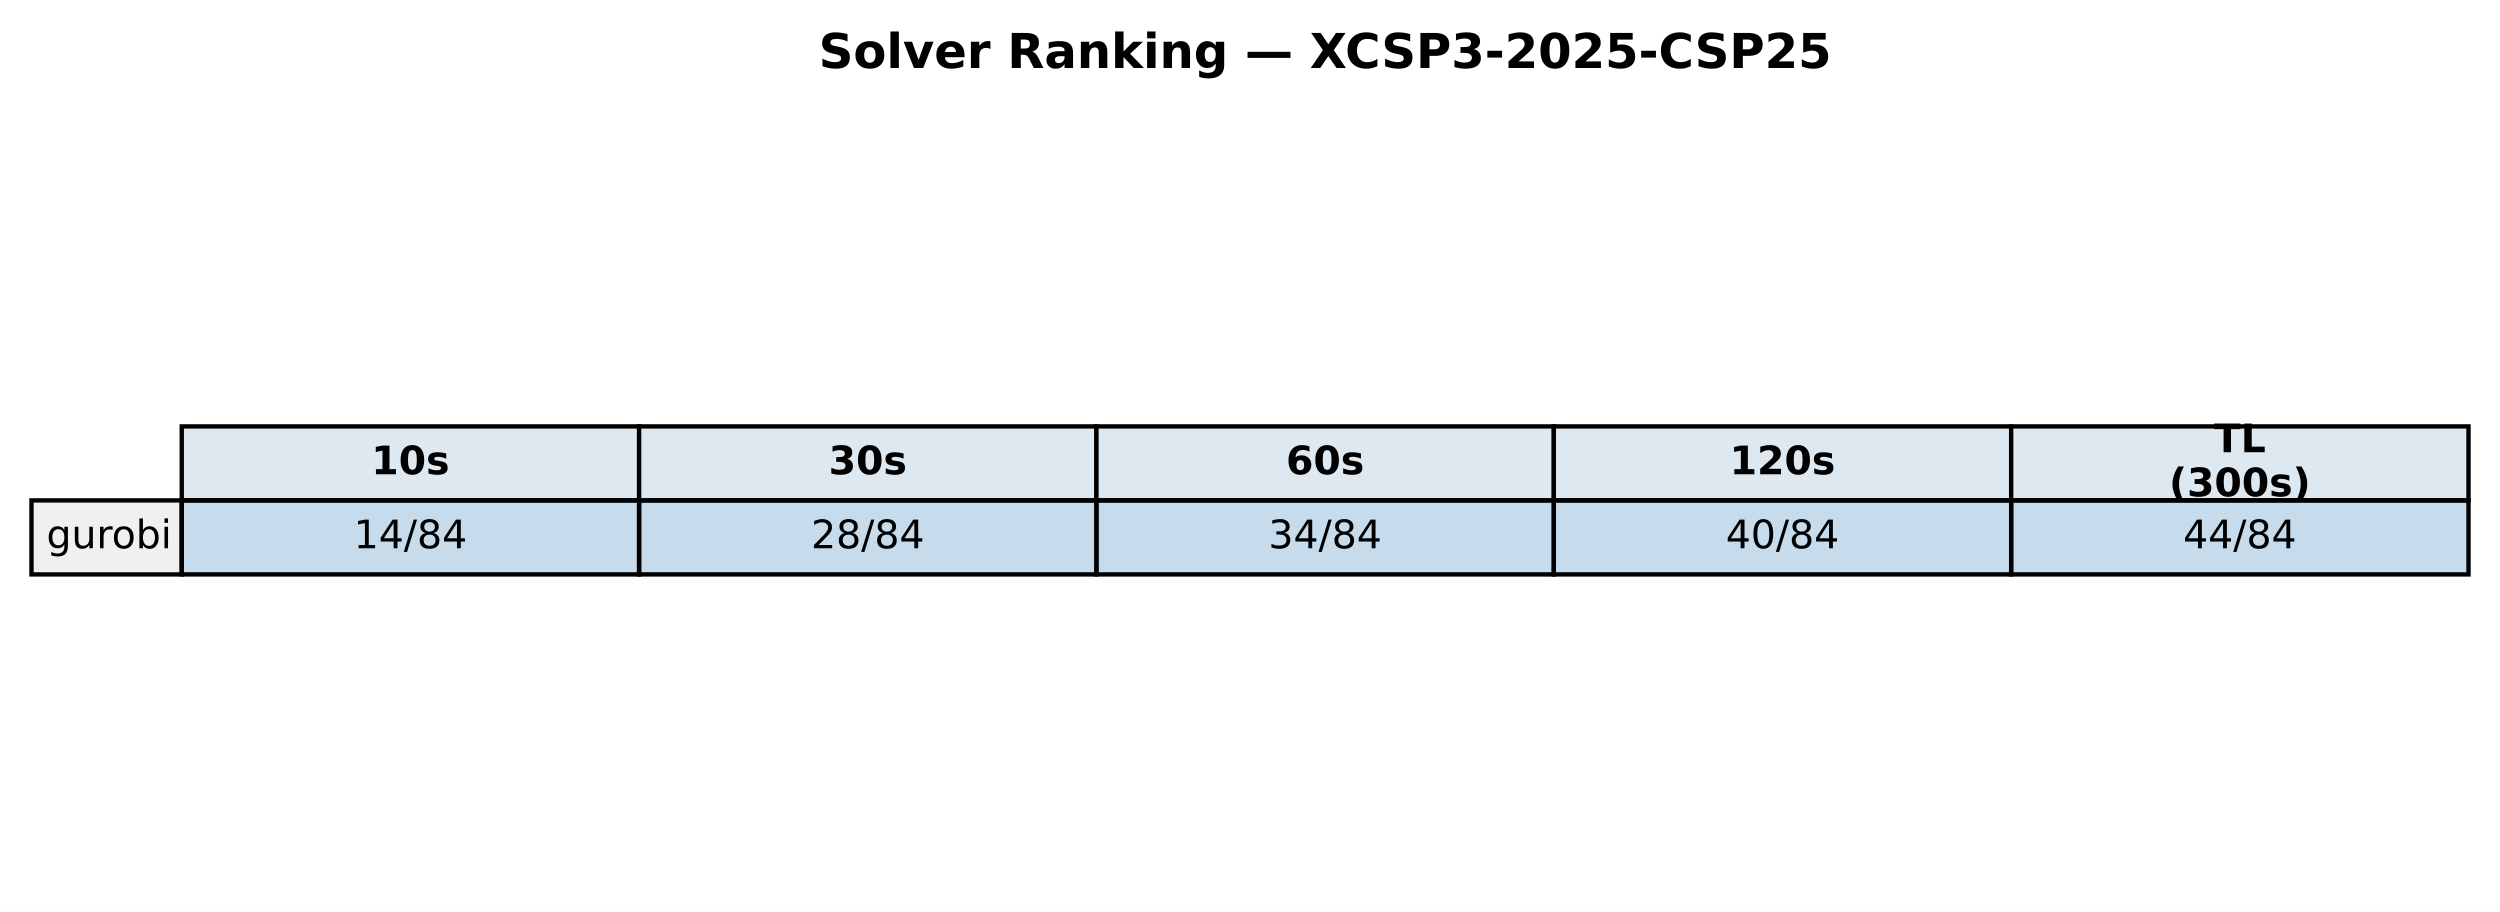
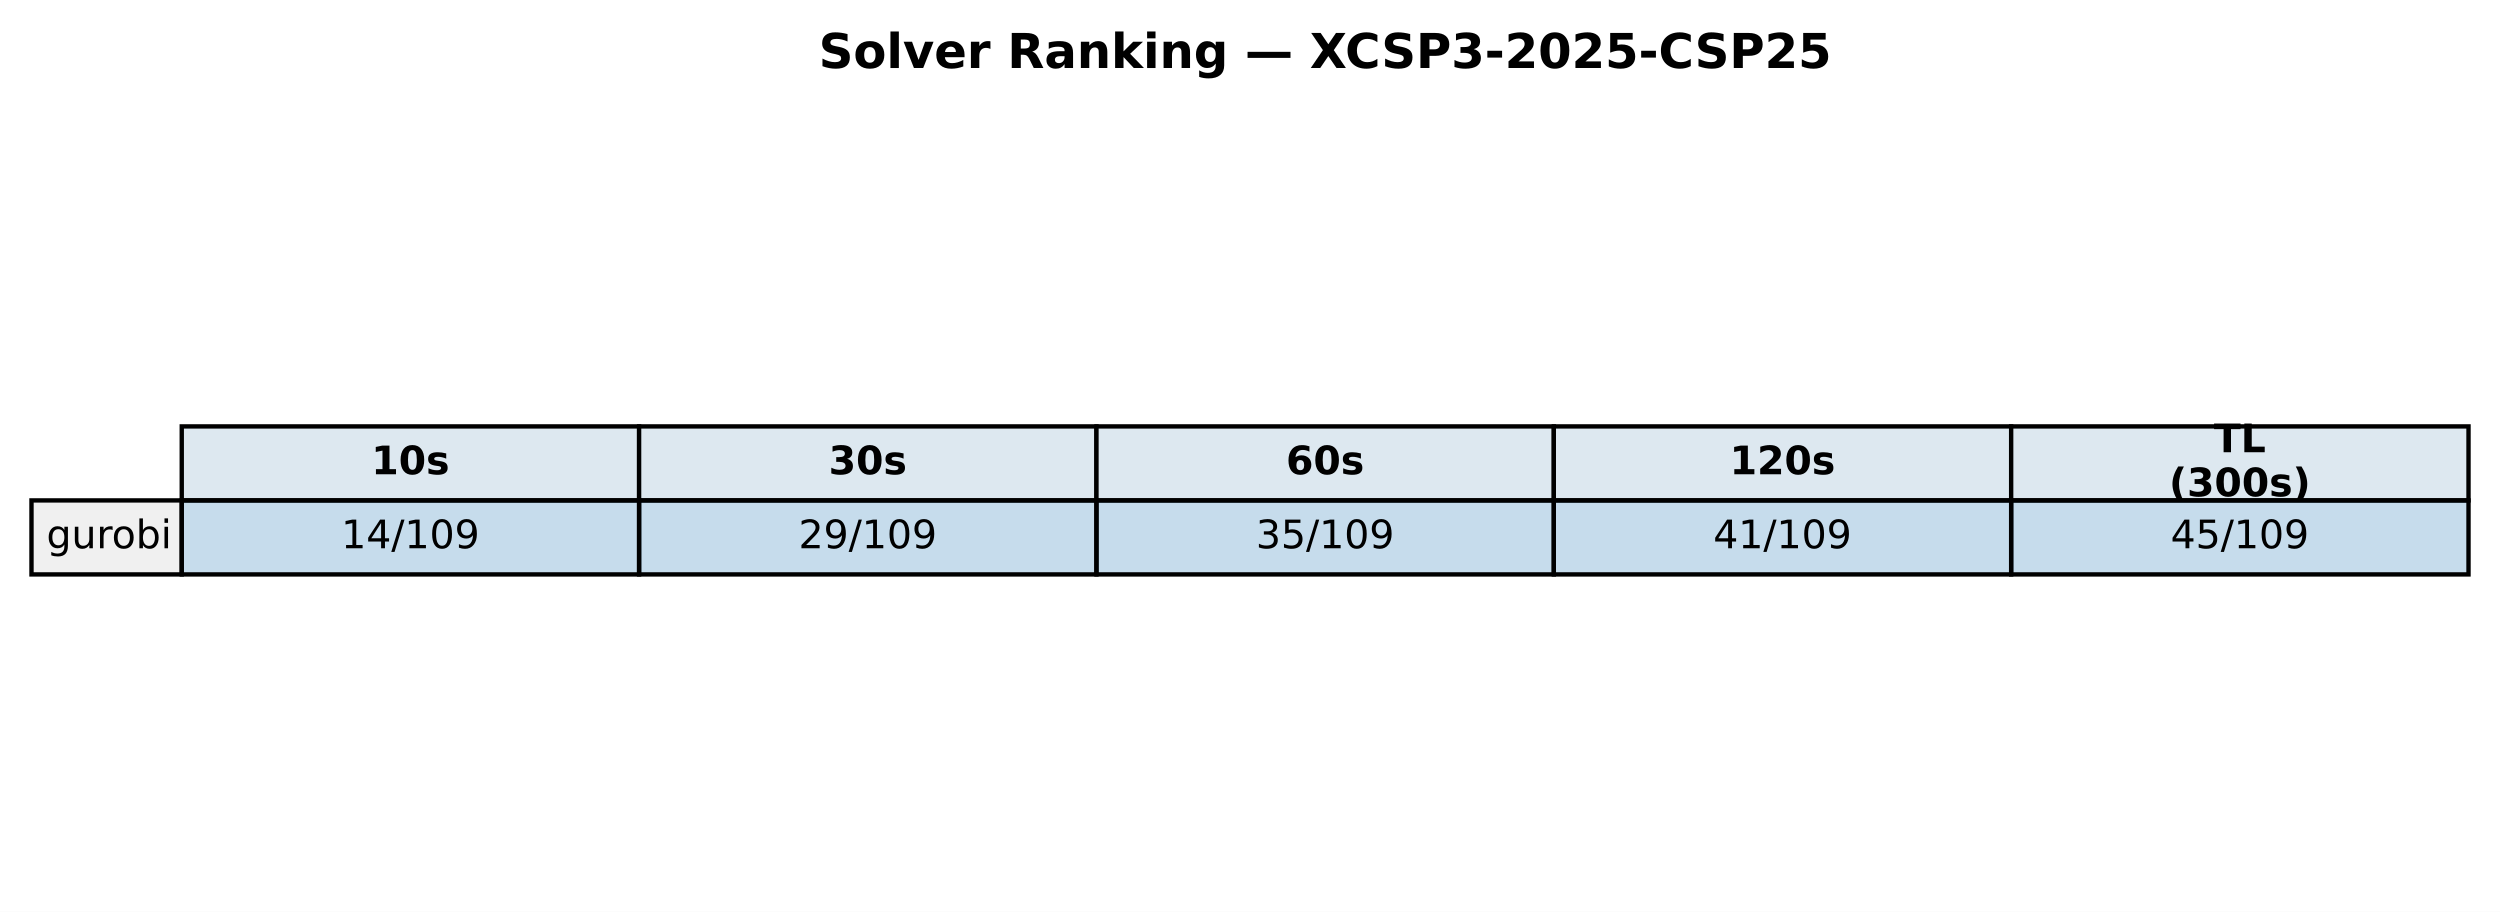
<svg xmlns="http://www.w3.org/2000/svg" xmlns:xlink="http://www.w3.org/1999/xlink" width="571.72pt" height="208.518pt" viewBox="0 0 571.72 208.518" version="1.1">
  <defs>
    <style type="text/css">*{stroke-linejoin: round; stroke-linecap: butt}</style>
  </defs>
  <g id="figure_1">
    <g id="patch_1">
      <path d="M 0 208.518  L 571.72 208.518  L 571.72 0  L 0 0  z " style="fill: #ffffff" />
    </g>
    <g id="axes_1">
      <g id="table_1">
        <g id="patch_2">
          <path d="M 41.563 114.438  L 146.154 114.438  L 146.154 97.514  L 41.563 97.514  z " style="fill: #dde8f0; stroke: #000000; stroke-linejoin: miter" />
        </g>
        <g id="text_1">
          <g transform="translate(84.91809 108.4594) scale(0.09 -0.09)">
            <defs>
              <path id="DejaVuSans-Bold-31" d="M 750 831  L 1813 831  L 1813 3847  L 722 3622  L 722 4441  L 1806 4666  L 2950 4666  L 2950 831  L 4013 831  L 4013 0  L 750 0  L 750 831  z " transform="scale(0.015625)" />
              <path id="DejaVuSans-Bold-30" d="M 2944 2338  Q 2944 3213 2780 3570  Q 2616 3928 2228 3928  Q 1841 3928 1675 3570  Q 1509 3213 1509 2338  Q 1509 1453 1675 1090  Q 1841 728 2228 728  Q 2613 728 2778 1090  Q 2944 1453 2944 2338  z M 4147 2328  Q 4147 1169 3647 539  Q 3147 -91 2228 -91  Q 1306 -91 806 539  Q 306 1169 306 2328  Q 306 3491 806 4120  Q 1306 4750 2228 4750  Q 3147 4750 3647 4120  Q 4147 3491 4147 2328  z " transform="scale(0.015625)" />
              <path id="DejaVuSans-Bold-73" d="M 3272 3391  L 3272 2541  Q 2913 2691 2578 2766  Q 2244 2841 1947 2841  Q 1628 2841 1473 2761  Q 1319 2681 1319 2516  Q 1319 2381 1436 2309  Q 1553 2238 1856 2203  L 2053 2175  Q 2913 2066 3209 1816  Q 3506 1566 3506 1031  Q 3506 472 3093 190  Q 2681 -91 1863 -91  Q 1516 -91 1145 -36  Q 775 19 384 128  L 384 978  Q 719 816 1070 734  Q 1422 653 1784 653  Q 2113 653 2278 743  Q 2444 834 2444 1013  Q 2444 1163 2330 1236  Q 2216 1309 1875 1350  L 1678 1375  Q 931 1469 631 1722  Q 331 1975 331 2491  Q 331 3047 712 3315  Q 1094 3584 1881 3584  Q 2191 3584 2531 3537  Q 2872 3491 3272 3391  z " transform="scale(0.015625)" />
            </defs>
            <use xlink:href="#DejaVuSans-Bold-31" />
            <use xlink:href="#DejaVuSans-Bold-30" transform="translate(69.58008 0)" />
            <use xlink:href="#DejaVuSans-Bold-73" transform="translate(139.1602 0)" />
          </g>
        </g>
        <g id="patch_3">
          <path d="M 146.154 114.438  L 250.746 114.438  L 250.746 97.514  L 146.154 97.514  z " style="fill: #dde8f0; stroke: #000000; stroke-linejoin: miter" />
        </g>
        <g id="text_2">
          <g transform="translate(189.5096 108.4594) scale(0.09 -0.09)">
            <defs>
              <path id="DejaVuSans-Bold-33" d="M 2981 2516  Q 3453 2394 3698 2092  Q 3944 1791 3944 1325  Q 3944 631 3412 270  Q 2881 -91 1863 -91  Q 1503 -91 1142 -33  Q 781 25 428 141  L 428 1069  Q 766 900 1098 814  Q 1431 728 1753 728  Q 2231 728 2486 893  Q 2741 1059 2741 1369  Q 2741 1688 2480 1852  Q 2219 2016 1709 2016  L 1228 2016  L 1228 2791  L 1734 2791  Q 2188 2791 2409 2933  Q 2631 3075 2631 3366  Q 2631 3634 2415 3781  Q 2200 3928 1806 3928  Q 1516 3928 1219 3862  Q 922 3797 628 3669  L 628 4550  Q 984 4650 1334 4700  Q 1684 4750 2022 4750  Q 2931 4750 3382 4451  Q 3834 4153 3834 3553  Q 3834 3144 3618 2883  Q 3403 2622 2981 2516  z " transform="scale(0.015625)" />
            </defs>
            <use xlink:href="#DejaVuSans-Bold-33" />
            <use xlink:href="#DejaVuSans-Bold-30" transform="translate(69.58008 0)" />
            <use xlink:href="#DejaVuSans-Bold-73" transform="translate(139.1602 0)" />
          </g>
        </g>
        <g id="patch_4">
          <path d="M 250.746 114.438  L 355.337 114.438  L 355.337 97.514  L 250.746 97.514  z " style="fill: #dde8f0; stroke: #000000; stroke-linejoin: miter" />
        </g>
        <g id="text_3">
          <g transform="translate(294.1011 108.4594) scale(0.09 -0.09)">
            <defs>
              <path id="DejaVuSans-Bold-36" d="M 2316 2303  Q 2000 2303 1842 2098  Q 1684 1894 1684 1484  Q 1684 1075 1842 870  Q 2000 666 2316 666  Q 2634 666 2792 870  Q 2950 1075 2950 1484  Q 2950 1894 2792 2098  Q 2634 2303 2316 2303  z M 3803 4544  L 3803 3681  Q 3506 3822 3243 3889  Q 2981 3956 2731 3956  Q 2194 3956 1894 3657  Q 1594 3359 1544 2772  Q 1750 2925 1990 3001  Q 2231 3078 2516 3078  Q 3231 3078 3670 2659  Q 4109 2241 4109 1563  Q 4109 813 3618 361  Q 3128 -91 2303 -91  Q 1394 -91 895 523  Q 397 1138 397 2266  Q 397 3422 980 4083  Q 1563 4744 2578 4744  Q 2900 4744 3203 4694  Q 3506 4644 3803 4544  z " transform="scale(0.015625)" />
            </defs>
            <use xlink:href="#DejaVuSans-Bold-36" />
            <use xlink:href="#DejaVuSans-Bold-30" transform="translate(69.58008 0)" />
            <use xlink:href="#DejaVuSans-Bold-73" transform="translate(139.1602 0)" />
          </g>
        </g>
        <g id="patch_5">
          <path d="M 355.337 114.438  L 459.929 114.438  L 459.929 97.514  L 355.337 97.514  z " style="fill: #dde8f0; stroke: #000000; stroke-linejoin: miter" />
        </g>
        <g id="text_4">
          <g transform="translate(395.5616 108.4594) scale(0.09 -0.09)">
            <defs>
              <path id="DejaVuSans-Bold-32" d="M 1844 884  L 3897 884  L 3897 0  L 506 0  L 506 884  L 2209 2388  Q 2438 2594 2547 2791  Q 2656 2988 2656 3200  Q 2656 3528 2436 3728  Q 2216 3928 1850 3928  Q 1569 3928 1234 3808  Q 900 3688 519 3450  L 519 4475  Q 925 4609 1322 4679  Q 1719 4750 2100 4750  Q 2938 4750 3402 4381  Q 3866 4013 3866 3353  Q 3866 2972 3669 2642  Q 3472 2313 2841 1759  L 1844 884  z " transform="scale(0.015625)" />
            </defs>
            <use xlink:href="#DejaVuSans-Bold-31" />
            <use xlink:href="#DejaVuSans-Bold-32" transform="translate(69.58008 0)" />
            <use xlink:href="#DejaVuSans-Bold-30" transform="translate(139.1602 0)" />
            <use xlink:href="#DejaVuSans-Bold-73" transform="translate(208.7402 0)" />
          </g>
        </g>
        <g id="patch_6">
          <path d="M 459.929 114.438  L 564.52 114.438  L 564.52 97.514  L 459.929 97.514  z " style="fill: #dde8f0; stroke: #000000; stroke-linejoin: miter" />
        </g>
        <g id="text_5">
          <g transform="translate(506.2872 103.4204) scale(0.09 -0.09)">
            <defs>
              <path id="DejaVuSans-Bold-54" d="M 31 4666  L 4331 4666  L 4331 3756  L 2784 3756  L 2784 0  L 1581 0  L 1581 3756  L 31 3756  L 31 4666  z " transform="scale(0.015625)" />
              <path id="DejaVuSans-Bold-4c" d="M 588 4666  L 1791 4666  L 1791 909  L 3903 909  L 3903 0  L 588 0  L 588 4666  z " transform="scale(0.015625)" />
            </defs>
            <use xlink:href="#DejaVuSans-Bold-54" />
            <use xlink:href="#DejaVuSans-Bold-4c" transform="translate(68.21289 0)" />
          </g>
          <g transform="translate(496.0399 113.4984) scale(0.09 -0.09)">
            <defs>
              <path id="DejaVuSans-Bold-28" d="M 2413 -844  L 1484 -844  Q 1006 -72 778 623  Q 550 1319 550 2003  Q 550 2688 779 3389  Q 1009 4091 1484 4856  L 2413 4856  Q 2013 4116 1813 3408  Q 1613 2700 1613 2009  Q 1613 1319 1811 609  Q 2009 -100 2413 -844  z " transform="scale(0.015625)" />
              <path id="DejaVuSans-Bold-29" d="M 513 -844  Q 913 -100 1113 609  Q 1313 1319 1313 2009  Q 1313 2700 1113 3408  Q 913 4116 513 4856  L 1441 4856  Q 1916 4091 2145 3389  Q 2375 2688 2375 2003  Q 2375 1319 2147 623  Q 1919 -72 1441 -844  L 513 -844  z " transform="scale(0.015625)" />
            </defs>
            <use xlink:href="#DejaVuSans-Bold-28" />
            <use xlink:href="#DejaVuSans-Bold-33" transform="translate(45.70312 0)" />
            <use xlink:href="#DejaVuSans-Bold-30" transform="translate(115.2832 0)" />
            <use xlink:href="#DejaVuSans-Bold-30" transform="translate(184.8633 0)" />
            <use xlink:href="#DejaVuSans-Bold-73" transform="translate(254.4434 0)" />
            <use xlink:href="#DejaVuSans-Bold-29" transform="translate(313.9648 0)" />
          </g>
        </g>
        <g id="patch_7">
          <path d="M 7.2 131.363  L 41.563 131.363  L 41.563 114.438  L 7.2 114.438  z " style="fill: #f0f0f0; stroke: #000000; stroke-linejoin: miter" />
        </g>
        <g id="text_6">
          <g transform="translate(10.63626 125.3841) scale(0.09 -0.09)">
            <defs>
              <path id="DejaVuSans-67" d="M 2906 1791  Q 2906 2416 2648 2759  Q 2391 3103 1925 3103  Q 1463 3103 1205 2759  Q 947 2416 947 1791  Q 947 1169 1205 825  Q 1463 481 1925 481  Q 2391 481 2648 825  Q 2906 1169 2906 1791  z M 3481 434  Q 3481 -459 3084 -895  Q 2688 -1331 1869 -1331  Q 1566 -1331 1297 -1286  Q 1028 -1241 775 -1147  L 775 -588  Q 1028 -725 1275 -790  Q 1522 -856 1778 -856  Q 2344 -856 2625 -561  Q 2906 -266 2906 331  L 2906 616  Q 2728 306 2450 153  Q 2172 0 1784 0  Q 1141 0 747 490  Q 353 981 353 1791  Q 353 2603 747 3093  Q 1141 3584 1784 3584  Q 2172 3584 2450 3431  Q 2728 3278 2906 2969  L 2906 3500  L 3481 3500  L 3481 434  z " transform="scale(0.015625)" />
              <path id="DejaVuSans-75" d="M 544 1381  L 544 3500  L 1119 3500  L 1119 1403  Q 1119 906 1312 657  Q 1506 409 1894 409  Q 2359 409 2629 706  Q 2900 1003 2900 1516  L 2900 3500  L 3475 3500  L 3475 0  L 2900 0  L 2900 538  Q 2691 219 2414 64  Q 2138 -91 1772 -91  Q 1169 -91 856 284  Q 544 659 544 1381  z M 1991 3584  L 1991 3584  z " transform="scale(0.015625)" />
              <path id="DejaVuSans-72" d="M 2631 2963  Q 2534 3019 2420 3045  Q 2306 3072 2169 3072  Q 1681 3072 1420 2755  Q 1159 2438 1159 1844  L 1159 0  L 581 0  L 581 3500  L 1159 3500  L 1159 2956  Q 1341 3275 1631 3429  Q 1922 3584 2338 3584  Q 2397 3584 2469 3576  Q 2541 3569 2628 3553  L 2631 2963  z " transform="scale(0.015625)" />
              <path id="DejaVuSans-6f" d="M 1959 3097  Q 1497 3097 1228 2736  Q 959 2375 959 1747  Q 959 1119 1226 758  Q 1494 397 1959 397  Q 2419 397 2687 759  Q 2956 1122 2956 1747  Q 2956 2369 2687 2733  Q 2419 3097 1959 3097  z M 1959 3584  Q 2709 3584 3137 3096  Q 3566 2609 3566 1747  Q 3566 888 3137 398  Q 2709 -91 1959 -91  Q 1206 -91 779 398  Q 353 888 353 1747  Q 353 2609 779 3096  Q 1206 3584 1959 3584  z " transform="scale(0.015625)" />
              <path id="DejaVuSans-62" d="M 3116 1747  Q 3116 2381 2855 2742  Q 2594 3103 2138 3103  Q 1681 3103 1420 2742  Q 1159 2381 1159 1747  Q 1159 1113 1420 752  Q 1681 391 2138 391  Q 2594 391 2855 752  Q 3116 1113 3116 1747  z M 1159 2969  Q 1341 3281 1617 3432  Q 1894 3584 2278 3584  Q 2916 3584 3314 3078  Q 3713 2572 3713 1747  Q 3713 922 3314 415  Q 2916 -91 2278 -91  Q 1894 -91 1617 61  Q 1341 213 1159 525  L 1159 0  L 581 0  L 581 4863  L 1159 4863  L 1159 2969  z " transform="scale(0.015625)" />
              <path id="DejaVuSans-69" d="M 603 3500  L 1178 3500  L 1178 0  L 603 0  L 603 3500  z M 603 4863  L 1178 4863  L 1178 4134  L 603 4134  L 603 4863  z " transform="scale(0.015625)" />
            </defs>
            <use xlink:href="#DejaVuSans-67" />
            <use xlink:href="#DejaVuSans-75" transform="translate(63.47656 0)" />
            <use xlink:href="#DejaVuSans-72" transform="translate(126.8555 0)" />
            <use xlink:href="#DejaVuSans-6f" transform="translate(165.7188 0)" />
            <use xlink:href="#DejaVuSans-62" transform="translate(226.9004 0)" />
            <use xlink:href="#DejaVuSans-69" transform="translate(290.377 0)" />
          </g>
        </g>
        <g id="patch_8">
          <path d="M 41.563 131.363  L 146.154 131.363  L 146.154 114.438  L 41.563 114.438  z " style="fill: #1f77b4; fill-opacity: 0.25; stroke: #000000; stroke-linejoin: miter" />
        </g>
        <g id="text_7">
-           <g transform="translate(80.88989 125.3841) scale(0.09 -0.09)">
+           <g transform="translate(78.02676 125.3841) scale(0.09 -0.09)">
            <defs>
              <path id="DejaVuSans-31" d="M 794 531  L 1825 531  L 1825 4091  L 703 3866  L 703 4441  L 1819 4666  L 2450 4666  L 2450 531  L 3481 531  L 3481 0  L 794 0  L 794 531  z " transform="scale(0.015625)" />
              <path id="DejaVuSans-34" d="M 2419 4116  L 825 1625  L 2419 1625  L 2419 4116  z M 2253 4666  L 3047 4666  L 3047 1625  L 3713 1625  L 3713 1100  L 3047 1100  L 3047 0  L 2419 0  L 2419 1100  L 313 1100  L 313 1709  L 2253 4666  z " transform="scale(0.015625)" />
              <path id="DejaVuSans-2f" d="M 1625 4666  L 2156 4666  L 531 -594  L 0 -594  L 1625 4666  z " transform="scale(0.015625)" />
-               <path id="DejaVuSans-38" d="M 2034 2216  Q 1584 2216 1326 1975  Q 1069 1734 1069 1313  Q 1069 891 1326 650  Q 1584 409 2034 409  Q 2484 409 2743 651  Q 3003 894 3003 1313  Q 3003 1734 2745 1975  Q 2488 2216 2034 2216  z M 1403 2484  Q 997 2584 770 2862  Q 544 3141 544 3541  Q 544 4100 942 4425  Q 1341 4750 2034 4750  Q 2731 4750 3128 4425  Q 3525 4100 3525 3541  Q 3525 3141 3298 2862  Q 3072 2584 2669 2484  Q 3125 2378 3379 2068  Q 3634 1759 3634 1313  Q 3634 634 3220 271  Q 2806 -91 2034 -91  Q 1263 -91 848 271  Q 434 634 434 1313  Q 434 1759 690 2068  Q 947 2378 1403 2484  z M 1172 3481  Q 1172 3119 1398 2916  Q 1625 2713 2034 2713  Q 2441 2713 2670 2916  Q 2900 3119 2900 3481  Q 2900 3844 2670 4047  Q 2441 4250 2034 4250  Q 1625 4250 1398 4047  Q 1172 3844 1172 3481  z " transform="scale(0.015625)" />
+               <path id="DejaVuSans-30" d="M 2034 4250  Q 1547 4250 1301 3770  Q 1056 3291 1056 2328  Q 1056 1369 1301 889  Q 1547 409 2034 409  Q 2525 409 2770 889  Q 3016 1369 3016 2328  Q 3016 3291 2770 3770  Q 2525 4250 2034 4250  z M 2034 4750  Q 2819 4750 3233 4129  Q 3647 3509 3647 2328  Q 3647 1150 3233 529  Q 2819 -91 2034 -91  Q 1250 -91 836 529  Q 422 1150 422 2328  Q 422 3509 836 4129  Q 1250 4750 2034 4750  z " transform="scale(0.015625)" />
+               <path id="DejaVuSans-39" d="M 703 97  L 703 672  Q 941 559 1184 500  Q 1428 441 1663 441  Q 2288 441 2617 861  Q 2947 1281 2994 2138  Q 2813 1869 2534 1725  Q 2256 1581 1919 1581  Q 1219 1581 811 2004  Q 403 2428 403 3163  Q 403 3881 828 4315  Q 1253 4750 1959 4750  Q 2769 4750 3195 4129  Q 3622 3509 3622 2328  Q 3622 1225 3098 567  Q 2575 -91 1691 -91  Q 1453 -91 1209 -44  Q 966 3 703 97  z M 1959 2075  Q 2384 2075 2632 2365  Q 2881 2656 2881 3163  Q 2881 3666 2632 3958  Q 2384 4250 1959 4250  Q 1534 4250 1286 3958  Q 1038 3666 1038 3163  Q 1038 2656 1286 2365  Q 1534 2075 1959 2075  z " transform="scale(0.015625)" />
            </defs>
            <use xlink:href="#DejaVuSans-31" />
            <use xlink:href="#DejaVuSans-34" transform="translate(63.62305 0)" />
            <use xlink:href="#DejaVuSans-2f" transform="translate(127.2461 0)" />
-             <use xlink:href="#DejaVuSans-38" transform="translate(160.9375 0)" />
-             <use xlink:href="#DejaVuSans-34" transform="translate(224.5605 0)" />
+             <use xlink:href="#DejaVuSans-31" transform="translate(160.9375 0)" />
+             <use xlink:href="#DejaVuSans-30" transform="translate(224.5605 0)" />
+             <use xlink:href="#DejaVuSans-39" transform="translate(288.1836 0)" />
          </g>
        </g>
        <g id="patch_9">
          <path d="M 146.154 131.363  L 250.746 131.363  L 250.746 114.438  L 146.154 114.438  z " style="fill: #1f77b4; fill-opacity: 0.25; stroke: #000000; stroke-linejoin: miter" />
        </g>
        <g id="text_8">
-           <g transform="translate(185.4814 125.3841) scale(0.09 -0.09)">
+           <g transform="translate(182.6183 125.3841) scale(0.09 -0.09)">
            <defs>
              <path id="DejaVuSans-32" d="M 1228 531  L 3431 531  L 3431 0  L 469 0  L 469 531  Q 828 903 1448 1529  Q 2069 2156 2228 2338  Q 2531 2678 2651 2914  Q 2772 3150 2772 3378  Q 2772 3750 2511 3984  Q 2250 4219 1831 4219  Q 1534 4219 1204 4116  Q 875 4013 500 3803  L 500 4441  Q 881 4594 1212 4672  Q 1544 4750 1819 4750  Q 2544 4750 2975 4387  Q 3406 4025 3406 3419  Q 3406 3131 3298 2873  Q 3191 2616 2906 2266  Q 2828 2175 2409 1742  Q 1991 1309 1228 531  z " transform="scale(0.015625)" />
            </defs>
            <use xlink:href="#DejaVuSans-32" />
-             <use xlink:href="#DejaVuSans-38" transform="translate(63.62305 0)" />
-             <use xlink:href="#DejaVuSans-2f" transform="translate(127.2461 0)" />
-             <use xlink:href="#DejaVuSans-38" transform="translate(160.9375 0)" />
-             <use xlink:href="#DejaVuSans-34" transform="translate(224.5605 0)" />
+             <use xlink:href="#DejaVuSans-39" transform="translate(63.62305 0)" />
+             <use xlink:href="#DejaVuSans-2f" transform="translate(127.2461 0)" />
+             <use xlink:href="#DejaVuSans-31" transform="translate(160.9375 0)" />
+             <use xlink:href="#DejaVuSans-30" transform="translate(224.5605 0)" />
+             <use xlink:href="#DejaVuSans-39" transform="translate(288.1836 0)" />
          </g>
        </g>
        <g id="patch_10">
          <path d="M 250.746 131.363  L 355.337 131.363  L 355.337 114.438  L 250.746 114.438  z " style="fill: #1f77b4; fill-opacity: 0.25; stroke: #000000; stroke-linejoin: miter" />
        </g>
        <g id="text_9">
-           <g transform="translate(290.0729 125.3841) scale(0.09 -0.09)">
+           <g transform="translate(287.2098 125.3841) scale(0.09 -0.09)">
            <defs>
              <path id="DejaVuSans-33" d="M 2597 2516  Q 3050 2419 3304 2112  Q 3559 1806 3559 1356  Q 3559 666 3084 287  Q 2609 -91 1734 -91  Q 1441 -91 1130 -33  Q 819 25 488 141  L 488 750  Q 750 597 1062 519  Q 1375 441 1716 441  Q 2309 441 2620 675  Q 2931 909 2931 1356  Q 2931 1769 2642 2001  Q 2353 2234 1838 2234  L 1294 2234  L 1294 2753  L 1863 2753  Q 2328 2753 2575 2939  Q 2822 3125 2822 3475  Q 2822 3834 2567 4026  Q 2313 4219 1838 4219  Q 1578 4219 1281 4162  Q 984 4106 628 3988  L 628 4550  Q 988 4650 1302 4700  Q 1616 4750 1894 4750  Q 2613 4750 3031 4423  Q 3450 4097 3450 3541  Q 3450 3153 3228 2886  Q 3006 2619 2597 2516  z " transform="scale(0.015625)" />
+               <path id="DejaVuSans-35" d="M 691 4666  L 3169 4666  L 3169 4134  L 1269 4134  L 1269 2991  Q 1406 3038 1543 3061  Q 1681 3084 1819 3084  Q 2600 3084 3056 2656  Q 3513 2228 3513 1497  Q 3513 744 3044 326  Q 2575 -91 1722 -91  Q 1428 -91 1123 -41  Q 819 9 494 109  L 494 744  Q 775 591 1075 516  Q 1375 441 1709 441  Q 2250 441 2565 725  Q 2881 1009 2881 1497  Q 2881 1984 2565 2268  Q 2250 2553 1709 2553  Q 1456 2553 1204 2497  Q 953 2441 691 2322  L 691 4666  z " transform="scale(0.015625)" />
            </defs>
            <use xlink:href="#DejaVuSans-33" />
-             <use xlink:href="#DejaVuSans-34" transform="translate(63.62305 0)" />
-             <use xlink:href="#DejaVuSans-2f" transform="translate(127.2461 0)" />
-             <use xlink:href="#DejaVuSans-38" transform="translate(160.9375 0)" />
-             <use xlink:href="#DejaVuSans-34" transform="translate(224.5605 0)" />
+             <use xlink:href="#DejaVuSans-35" transform="translate(63.62305 0)" />
+             <use xlink:href="#DejaVuSans-2f" transform="translate(127.2461 0)" />
+             <use xlink:href="#DejaVuSans-31" transform="translate(160.9375 0)" />
+             <use xlink:href="#DejaVuSans-30" transform="translate(224.5605 0)" />
+             <use xlink:href="#DejaVuSans-39" transform="translate(288.1836 0)" />
          </g>
        </g>
        <g id="patch_11">
          <path d="M 355.337 131.363  L 459.929 131.363  L 459.929 114.438  L 355.337 114.438  z " style="fill: #1f77b4; fill-opacity: 0.25; stroke: #000000; stroke-linejoin: miter" />
        </g>
        <g id="text_10">
-           <g transform="translate(394.6644 125.3841) scale(0.09 -0.09)">
-             <defs>
-               <path id="DejaVuSans-30" d="M 2034 4250  Q 1547 4250 1301 3770  Q 1056 3291 1056 2328  Q 1056 1369 1301 889  Q 1547 409 2034 409  Q 2525 409 2770 889  Q 3016 1369 3016 2328  Q 3016 3291 2770 3770  Q 2525 4250 2034 4250  z M 2034 4750  Q 2819 4750 3233 4129  Q 3647 3509 3647 2328  Q 3647 1150 3233 529  Q 2819 -91 2034 -91  Q 1250 -91 836 529  Q 422 1150 422 2328  Q 422 3509 836 4129  Q 1250 4750 2034 4750  z " transform="scale(0.015625)" />
-             </defs>
+           <g transform="translate(391.8013 125.3841) scale(0.09 -0.09)">
            <use xlink:href="#DejaVuSans-34" />
-             <use xlink:href="#DejaVuSans-30" transform="translate(63.62305 0)" />
-             <use xlink:href="#DejaVuSans-2f" transform="translate(127.2461 0)" />
-             <use xlink:href="#DejaVuSans-38" transform="translate(160.9375 0)" />
-             <use xlink:href="#DejaVuSans-34" transform="translate(224.5605 0)" />
+             <use xlink:href="#DejaVuSans-31" transform="translate(63.62305 0)" />
+             <use xlink:href="#DejaVuSans-2f" transform="translate(127.2461 0)" />
+             <use xlink:href="#DejaVuSans-31" transform="translate(160.9375 0)" />
+             <use xlink:href="#DejaVuSans-30" transform="translate(224.5605 0)" />
+             <use xlink:href="#DejaVuSans-39" transform="translate(288.1836 0)" />
          </g>
        </g>
        <g id="patch_12">
          <path d="M 459.929 131.363  L 564.52 131.363  L 564.52 114.438  L 459.929 114.438  z " style="fill: #1f77b4; fill-opacity: 0.25; stroke: #000000; stroke-linejoin: miter" />
        </g>
        <g id="text_11">
-           <g transform="translate(499.256 125.3841) scale(0.09 -0.09)">
+           <g transform="translate(496.3928 125.3841) scale(0.09 -0.09)">
            <use xlink:href="#DejaVuSans-34" />
-             <use xlink:href="#DejaVuSans-34" transform="translate(63.62305 0)" />
-             <use xlink:href="#DejaVuSans-2f" transform="translate(127.2461 0)" />
-             <use xlink:href="#DejaVuSans-38" transform="translate(160.9375 0)" />
-             <use xlink:href="#DejaVuSans-34" transform="translate(224.5605 0)" />
+             <use xlink:href="#DejaVuSans-35" transform="translate(63.62305 0)" />
+             <use xlink:href="#DejaVuSans-2f" transform="translate(127.2461 0)" />
+             <use xlink:href="#DejaVuSans-31" transform="translate(160.9375 0)" />
+             <use xlink:href="#DejaVuSans-30" transform="translate(224.5605 0)" />
+             <use xlink:href="#DejaVuSans-39" transform="translate(288.1836 0)" />
          </g>
        </g>
      </g>
      <g id="text_12">
        <g transform="translate(187.2303 15.55828) scale(0.11 -0.11)">
          <defs>
            <path id="DejaVuSans-Bold-53" d="M 3834 4519  L 3834 3531  Q 3450 3703 3084 3790  Q 2719 3878 2394 3878  Q 1963 3878 1756 3759  Q 1550 3641 1550 3391  Q 1550 3203 1689 3098  Q 1828 2994 2194 2919  L 2706 2816  Q 3484 2659 3812 2340  Q 4141 2022 4141 1434  Q 4141 663 3683 286  Q 3225 -91 2284 -91  Q 1841 -91 1394 -6  Q 947 78 500 244  L 500 1259  Q 947 1022 1364 901  Q 1781 781 2169 781  Q 2563 781 2772 912  Q 2981 1044 2981 1288  Q 2981 1506 2839 1625  Q 2697 1744 2272 1838  L 1806 1941  Q 1106 2091 782 2419  Q 459 2747 459 3303  Q 459 4000 909 4375  Q 1359 4750 2203 4750  Q 2588 4750 2994 4692  Q 3400 4634 3834 4519  z " transform="scale(0.015625)" />
            <path id="DejaVuSans-Bold-6f" d="M 2203 2784  Q 1831 2784 1636 2517  Q 1441 2250 1441 1747  Q 1441 1244 1636 976  Q 1831 709 2203 709  Q 2569 709 2762 976  Q 2956 1244 2956 1747  Q 2956 2250 2762 2517  Q 2569 2784 2203 2784  z M 2203 3584  Q 3106 3584 3614 3096  Q 4122 2609 4122 1747  Q 4122 884 3614 396  Q 3106 -91 2203 -91  Q 1297 -91 786 396  Q 275 884 275 1747  Q 275 2609 786 3096  Q 1297 3584 2203 3584  z " transform="scale(0.015625)" />
            <path id="DejaVuSans-Bold-6c" d="M 538 4863  L 1656 4863  L 1656 0  L 538 0  L 538 4863  z " transform="scale(0.015625)" />
            <path id="DejaVuSans-Bold-76" d="M 97 3500  L 1216 3500  L 2088 1081  L 2956 3500  L 4078 3500  L 2700 0  L 1472 0  L 97 3500  z " transform="scale(0.015625)" />
            <path id="DejaVuSans-Bold-65" d="M 4031 1759  L 4031 1441  L 1416 1441  Q 1456 1047 1700 850  Q 1944 653 2381 653  Q 2734 653 3104 758  Q 3475 863 3866 1075  L 3866 213  Q 3469 63 3072 -14  Q 2675 -91 2278 -91  Q 1328 -91 801 392  Q 275 875 275 1747  Q 275 2603 792 3093  Q 1309 3584 2216 3584  Q 3041 3584 3536 3087  Q 4031 2591 4031 1759  z M 2881 2131  Q 2881 2450 2695 2645  Q 2509 2841 2209 2841  Q 1884 2841 1681 2658  Q 1478 2475 1428 2131  L 2881 2131  z " transform="scale(0.015625)" />
            <path id="DejaVuSans-Bold-72" d="M 3138 2547  Q 2991 2616 2845 2648  Q 2700 2681 2553 2681  Q 2122 2681 1889 2404  Q 1656 2128 1656 1613  L 1656 0  L 538 0  L 538 3500  L 1656 3500  L 1656 2925  Q 1872 3269 2151 3426  Q 2431 3584 2822 3584  Q 2878 3584 2943 3579  Q 3009 3575 3134 3559  L 3138 2547  z " transform="scale(0.015625)" />
            <path id="DejaVuSans-Bold-20" transform="scale(0.015625)" />
            <path id="DejaVuSans-Bold-52" d="M 2297 2597  Q 2675 2597 2839 2737  Q 3003 2878 3003 3200  Q 3003 3519 2839 3656  Q 2675 3794 2297 3794  L 1791 3794  L 1791 2597  L 2297 2597  z M 1791 1766  L 1791 0  L 588 0  L 588 4666  L 2425 4666  Q 3347 4666 3776 4356  Q 4206 4047 4206 3378  Q 4206 2916 3982 2619  Q 3759 2322 3309 2181  Q 3556 2125 3751 1926  Q 3947 1728 4147 1325  L 4800 0  L 3519 0  L 2950 1159  Q 2778 1509 2601 1637  Q 2425 1766 2131 1766  L 1791 1766  z " transform="scale(0.015625)" />
            <path id="DejaVuSans-Bold-61" d="M 2106 1575  Q 1756 1575 1579 1456  Q 1403 1338 1403 1106  Q 1403 894 1545 773  Q 1688 653 1941 653  Q 2256 653 2472 879  Q 2688 1106 2688 1447  L 2688 1575  L 2106 1575  z M 3816 1997  L 3816 0  L 2688 0  L 2688 519  Q 2463 200 2181 54  Q 1900 -91 1497 -91  Q 953 -91 614 226  Q 275 544 275 1050  Q 275 1666 698 1953  Q 1122 2241 2028 2241  L 2688 2241  L 2688 2328  Q 2688 2594 2478 2717  Q 2269 2841 1825 2841  Q 1466 2841 1156 2769  Q 847 2697 581 2553  L 581 3406  Q 941 3494 1303 3539  Q 1666 3584 2028 3584  Q 2975 3584 3395 3211  Q 3816 2838 3816 1997  z " transform="scale(0.015625)" />
            <path id="DejaVuSans-Bold-6e" d="M 4056 2131  L 4056 0  L 2931 0  L 2931 347  L 2931 1631  Q 2931 2084 2911 2256  Q 2891 2428 2841 2509  Q 2775 2619 2662 2680  Q 2550 2741 2406 2741  Q 2056 2741 1856 2470  Q 1656 2200 1656 1722  L 1656 0  L 538 0  L 538 3500  L 1656 3500  L 1656 2988  Q 1909 3294 2193 3439  Q 2478 3584 2822 3584  Q 3428 3584 3742 3212  Q 4056 2841 4056 2131  z " transform="scale(0.015625)" />
            <path id="DejaVuSans-Bold-6b" d="M 538 4863  L 1656 4863  L 1656 2216  L 2944 3500  L 4244 3500  L 2534 1894  L 4378 0  L 3022 0  L 1656 1459  L 1656 0  L 538 0  L 538 4863  z " transform="scale(0.015625)" />
            <path id="DejaVuSans-Bold-69" d="M 538 3500  L 1656 3500  L 1656 0  L 538 0  L 538 3500  z M 538 4863  L 1656 4863  L 1656 3950  L 538 3950  L 538 4863  z " transform="scale(0.015625)" />
            <path id="DejaVuSans-Bold-67" d="M 2919 594  Q 2688 288 2409 144  Q 2131 0 1766 0  Q 1125 0 706 504  Q 288 1009 288 1791  Q 288 2575 706 3076  Q 1125 3578 1766 3578  Q 2131 3578 2409 3434  Q 2688 3291 2919 2981  L 2919 3500  L 4044 3500  L 4044 353  Q 4044 -491 3511 -936  Q 2978 -1381 1966 -1381  Q 1638 -1381 1331 -1331  Q 1025 -1281 716 -1178  L 716 -306  Q 1009 -475 1290 -558  Q 1572 -641 1856 -641  Q 2406 -641 2662 -400  Q 2919 -159 2919 353  L 2919 594  z M 2181 2772  Q 1834 2772 1640 2515  Q 1447 2259 1447 1791  Q 1447 1309 1634 1061  Q 1822 813 2181 813  Q 2531 813 2725 1069  Q 2919 1325 2919 1791  Q 2919 2259 2725 2515  Q 2531 2772 2181 2772  z " transform="scale(0.015625)" />
            <path id="DejaVuSans-Bold-2014" d="M 344 2156  L 6056 2156  L 6056 1350  L 344 1350  L 344 2156  z " transform="scale(0.015625)" />
            <path id="DejaVuSans-Bold-58" d="M 3188 2381  L 4806 0  L 3553 0  L 2463 1594  L 1381 0  L 122 0  L 1741 2381  L 184 4666  L 1441 4666  L 2463 3163  L 3481 4666  L 4744 4666  L 3188 2381  z " transform="scale(0.015625)" />
            <path id="DejaVuSans-Bold-43" d="M 4288 256  Q 3956 84 3597 -3  Q 3238 -91 2847 -91  Q 1681 -91 1000 561  Q 319 1213 319 2328  Q 319 3447 1000 4098  Q 1681 4750 2847 4750  Q 3238 4750 3597 4662  Q 3956 4575 4288 4403  L 4288 3438  Q 3953 3666 3628 3772  Q 3303 3878 2944 3878  Q 2300 3878 1931 3465  Q 1563 3053 1563 2328  Q 1563 1606 1931 1193  Q 2300 781 2944 781  Q 3303 781 3628 887  Q 3953 994 4288 1222  L 4288 256  z " transform="scale(0.015625)" />
            <path id="DejaVuSans-Bold-50" d="M 588 4666  L 2584 4666  Q 3475 4666 3951 4270  Q 4428 3875 4428 3144  Q 4428 2409 3951 2014  Q 3475 1619 2584 1619  L 1791 1619  L 1791 0  L 588 0  L 588 4666  z M 1791 3794  L 1791 2491  L 2456 2491  Q 2806 2491 2997 2661  Q 3188 2831 3188 3144  Q 3188 3456 2997 3625  Q 2806 3794 2456 3794  L 1791 3794  z " transform="scale(0.015625)" />
            <path id="DejaVuSans-Bold-2d" d="M 347 2297  L 2309 2297  L 2309 1388  L 347 1388  L 347 2297  z " transform="scale(0.015625)" />
            <path id="DejaVuSans-Bold-35" d="M 678 4666  L 3669 4666  L 3669 3781  L 1638 3781  L 1638 3059  Q 1775 3097 1914 3117  Q 2053 3138 2203 3138  Q 3056 3138 3531 2711  Q 4006 2284 4006 1522  Q 4006 766 3489 337  Q 2972 -91 2053 -91  Q 1656 -91 1267 -14  Q 878 63 494 219  L 494 1166  Q 875 947 1217 837  Q 1559 728 1863 728  Q 2300 728 2551 942  Q 2803 1156 2803 1522  Q 2803 1891 2551 2103  Q 2300 2316 1863 2316  Q 1603 2316 1309 2248  Q 1016 2181 678 2041  L 678 4666  z " transform="scale(0.015625)" />
          </defs>
          <use xlink:href="#DejaVuSans-Bold-53" />
          <use xlink:href="#DejaVuSans-Bold-6f" transform="translate(72.02148 0)" />
          <use xlink:href="#DejaVuSans-Bold-6c" transform="translate(140.7227 0)" />
          <use xlink:href="#DejaVuSans-Bold-76" transform="translate(175 0)" />
          <use xlink:href="#DejaVuSans-Bold-65" transform="translate(240.1855 0)" />
          <use xlink:href="#DejaVuSans-Bold-72" transform="translate(308.0078 0)" />
          <use xlink:href="#DejaVuSans-Bold-20" transform="translate(357.3242 0)" />
          <use xlink:href="#DejaVuSans-Bold-52" transform="translate(392.1387 0)" />
          <use xlink:href="#DejaVuSans-Bold-61" transform="translate(469.1406 0)" />
          <use xlink:href="#DejaVuSans-Bold-6e" transform="translate(536.6211 0)" />
          <use xlink:href="#DejaVuSans-Bold-6b" transform="translate(607.8125 0)" />
          <use xlink:href="#DejaVuSans-Bold-69" transform="translate(674.3164 0)" />
          <use xlink:href="#DejaVuSans-Bold-6e" transform="translate(708.5938 0)" />
          <use xlink:href="#DejaVuSans-Bold-67" transform="translate(779.7852 0)" />
          <use xlink:href="#DejaVuSans-Bold-20" transform="translate(851.3672 0)" />
          <use xlink:href="#DejaVuSans-Bold-2014" transform="translate(886.1816 0)" />
          <use xlink:href="#DejaVuSans-Bold-20" transform="translate(986.1816 0)" />
          <use xlink:href="#DejaVuSans-Bold-58" transform="translate(1020.996 0)" />
          <use xlink:href="#DejaVuSans-Bold-43" transform="translate(1094.471 0)" />
          <use xlink:href="#DejaVuSans-Bold-53" transform="translate(1169.734 0)" />
          <use xlink:href="#DejaVuSans-Bold-50" transform="translate(1241.756 0)" />
          <use xlink:href="#DejaVuSans-Bold-33" transform="translate(1315.047 0)" />
          <use xlink:href="#DejaVuSans-Bold-2d" transform="translate(1384.627 0)" />
          <use xlink:href="#DejaVuSans-Bold-32" transform="translate(1426.131 0)" />
          <use xlink:href="#DejaVuSans-Bold-30" transform="translate(1495.711 0)" />
          <use xlink:href="#DejaVuSans-Bold-32" transform="translate(1565.291 0)" />
          <use xlink:href="#DejaVuSans-Bold-35" transform="translate(1634.871 0)" />
          <use xlink:href="#DejaVuSans-Bold-2d" transform="translate(1704.451 0)" />
          <use xlink:href="#DejaVuSans-Bold-43" transform="translate(1745.955 0)" />
          <use xlink:href="#DejaVuSans-Bold-53" transform="translate(1821.219 0)" />
          <use xlink:href="#DejaVuSans-Bold-50" transform="translate(1893.24 0)" />
          <use xlink:href="#DejaVuSans-Bold-32" transform="translate(1966.531 0)" />
          <use xlink:href="#DejaVuSans-Bold-35" transform="translate(2036.111 0)" />
        </g>
      </g>
    </g>
  </g>
</svg>
